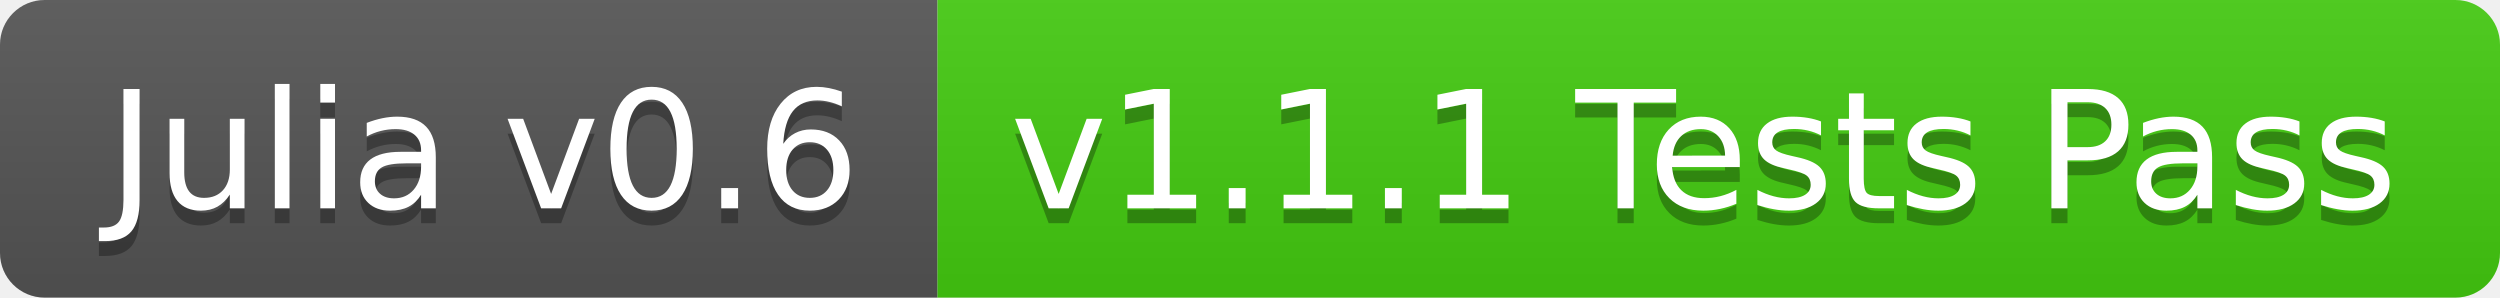
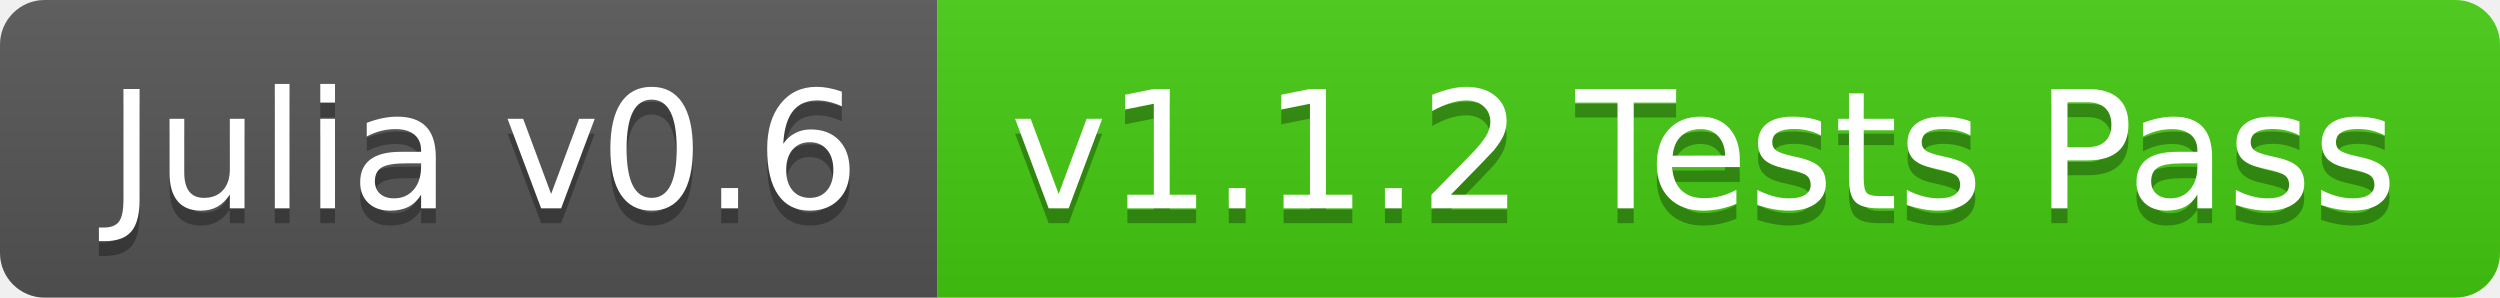
<svg xmlns="http://www.w3.org/2000/svg" width="168" height="20">
  <linearGradient id="b" x2="0" y2="100%">
    <stop offset="0" stop-color="#bbb" stop-opacity=".1" />
    <stop offset="1" stop-opacity=".1" />
  </linearGradient>
  <clipPath id="a">
    <rect width="168" height="20" rx="3" fill="#fff" />
  </clipPath>
  <g clip-path="url(#a)">
    <path fill="#555" d="M0 0h63v20H0z" />
    <path fill="#4c1" d="M63 0h105v20H63z" />
    <path fill="url(#b)" d="M0 0h168v20H0z" />
  </g>
  <g fill="#fff" text-anchor="middle" font-family="DejaVu Sans,Verdana,Geneva,sans-serif" font-size="110">
    <text x="325" y="150" fill="#010101" fill-opacity=".3" transform="scale(.1)" textLength="530">Julia v0.6</text>
    <text x="325" y="140" transform="scale(.1)" textLength="530">Julia v0.6</text>
-     <text x="1145" y="150" fill="#010101" fill-opacity=".3" transform="scale(.1)" textLength="950">v1.1.1 Tests Pass</text>
-     <text x="1145" y="140" transform="scale(.1)" textLength="950">v1.1.1 Tests Pass</text>
+     <text x="1145" y="150" fill="#010101" fill-opacity=".3" transform="scale(.1)" textLength="950">v1.1.2 Tests Pass</text>
+     <text x="1145" y="140" transform="scale(.1)" textLength="950">v1.1.2 Tests Pass</text>
  </g>
</svg>
